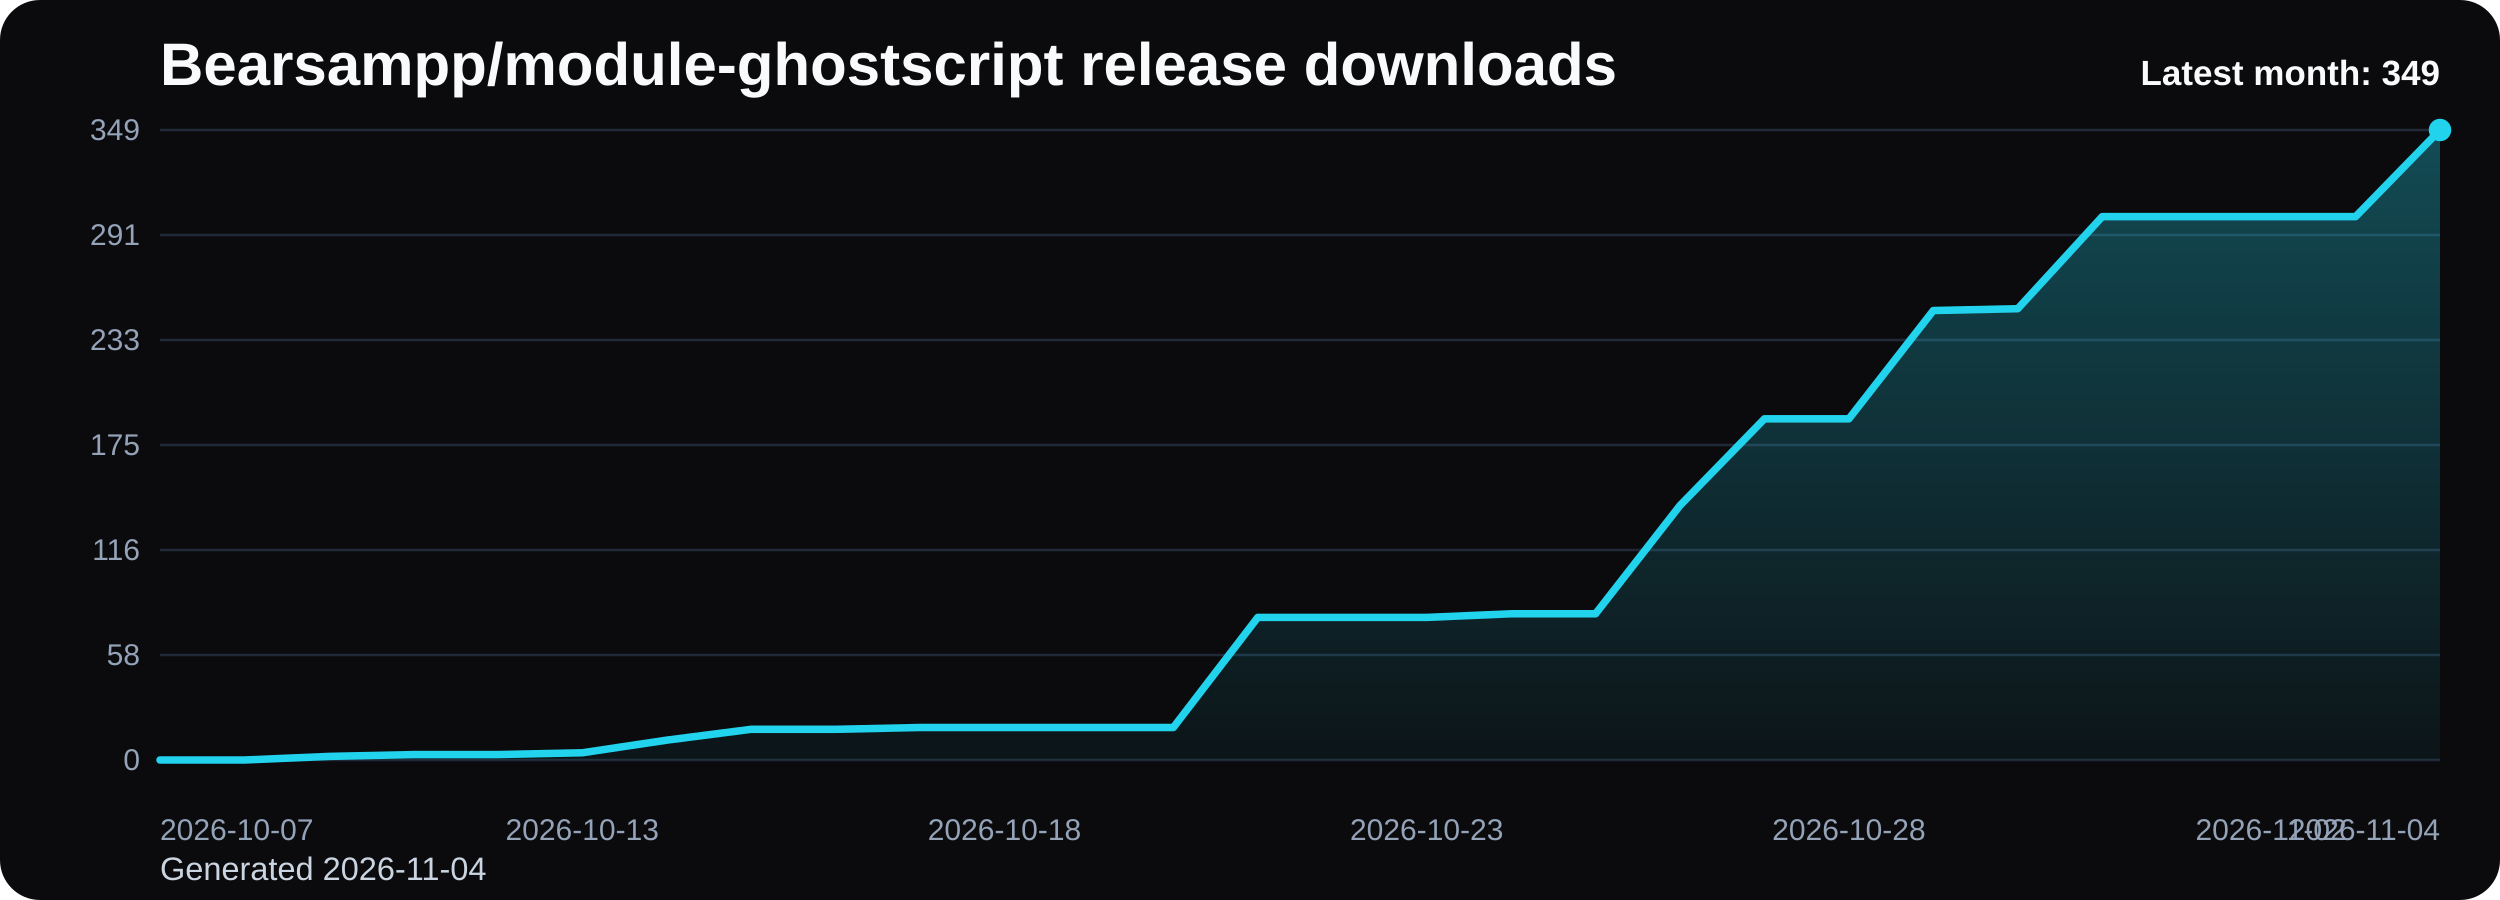
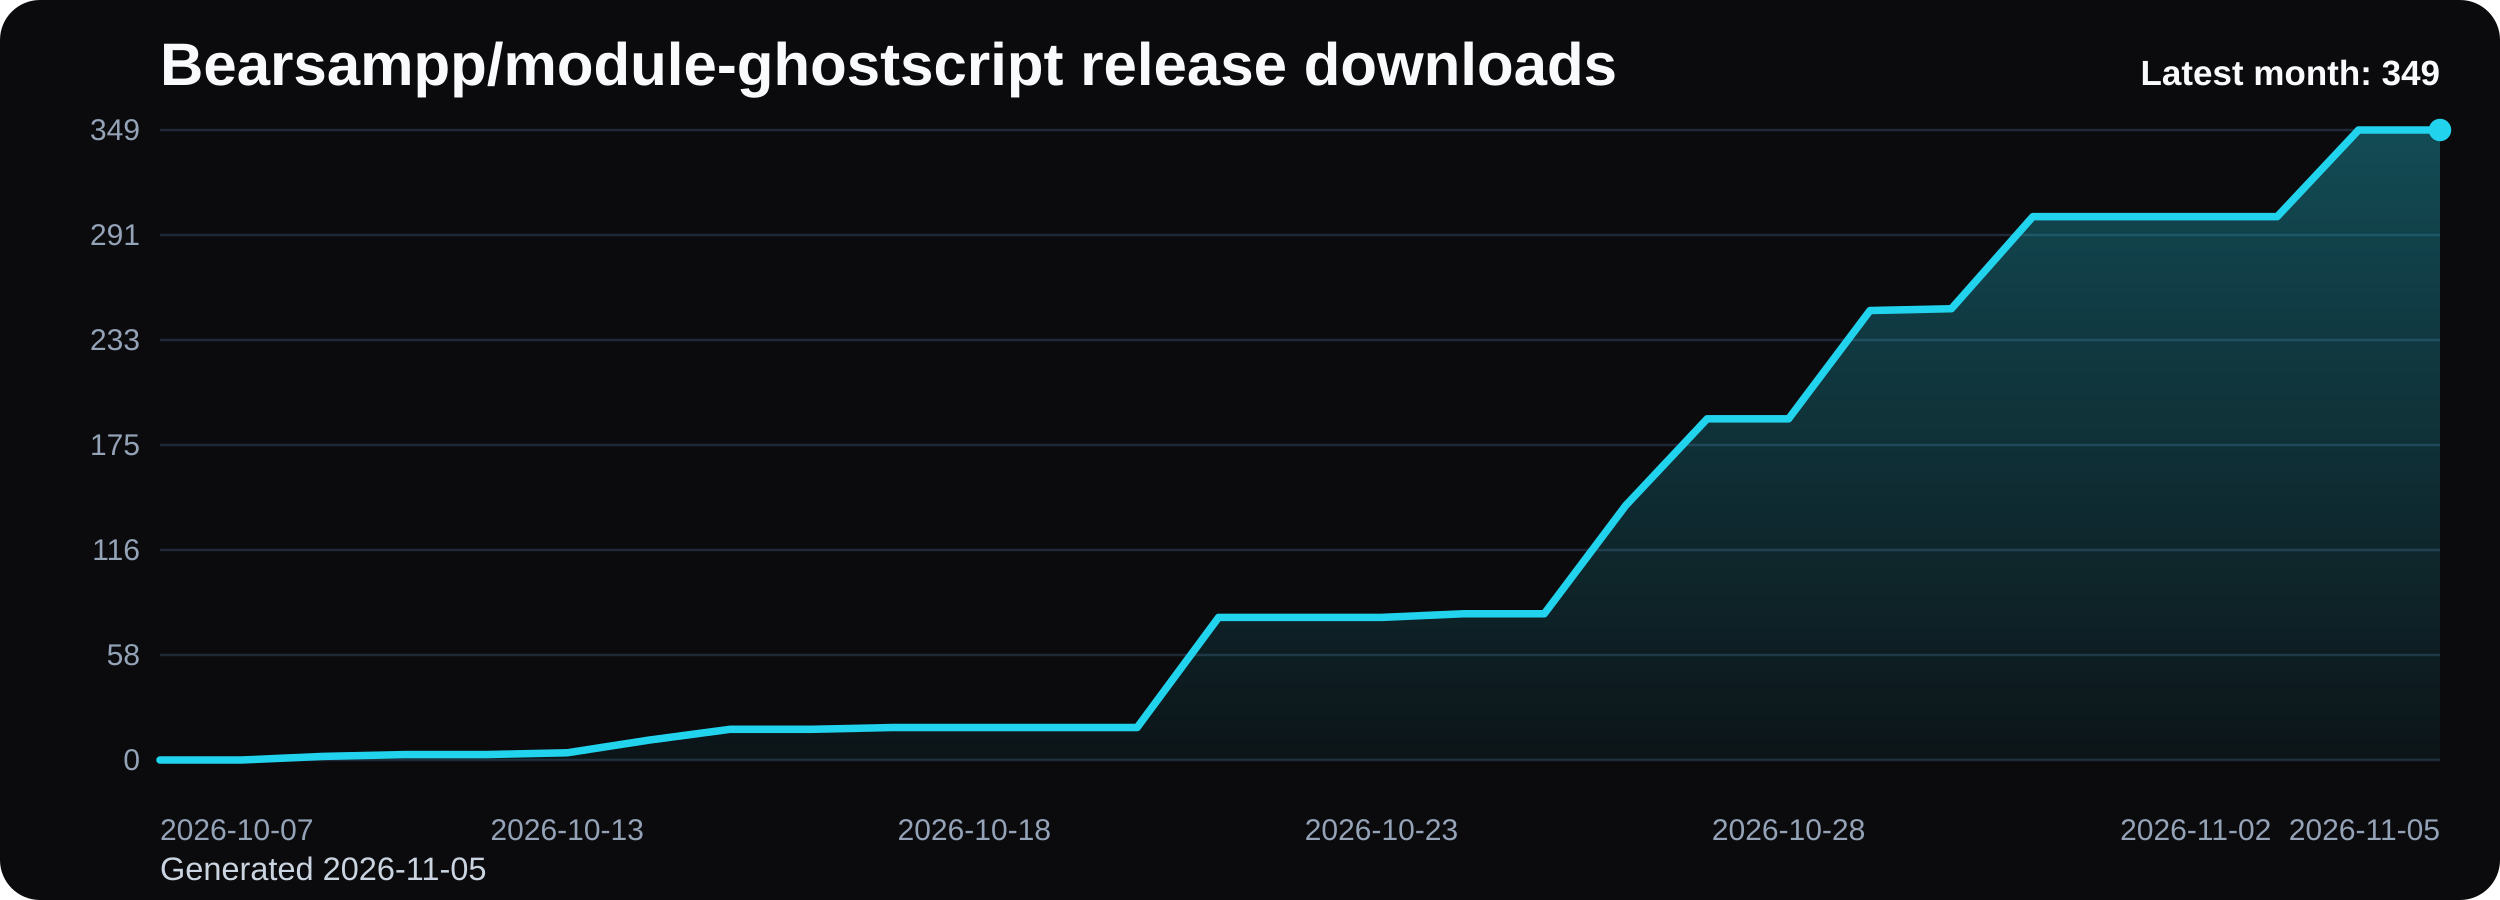
<svg xmlns="http://www.w3.org/2000/svg" viewBox="0 0 1000 360" role="img" aria-label="Bearsampp/module-ghostscript release downloads chart">
  <defs>
    <linearGradient id="fill-monthly-black" x1="0" y1="0" x2="0" y2="1">
      <stop offset="0%" stop-color="#22d3ee" stop-opacity="0.32" />
      <stop offset="100%" stop-color="#22d3ee" stop-opacity="0.05" />
    </linearGradient>
    <style>
      .bg { fill: #0b0b0d; }
      .title { font: 700 24px Arial, sans-serif; fill: #f8fafc; }
      .sub { font: 400 13px Arial, sans-serif; fill: #cbd5e1; }
      .grid { stroke: #1f2937; stroke-width: 1; }
      .axis { font: 400 12px Arial, sans-serif; fill: #94a3b8; }
      .line { fill: none; stroke: #22d3ee; stroke-width: 3; stroke-linecap: round; stroke-linejoin: round; }
      .dot { fill: #22d3ee; }
      .value { font: 600 11px Arial, sans-serif; fill: #cbd5e1; }
      .latest { font: 700 14px Arial, sans-serif; fill: #f8fafc; }
    </style>
  </defs>
  <rect class="bg" x="0" y="0" width="1000" height="360" rx="16" />
  <text class="title" x="64" y="34">Bearsampp/module-ghostscript release downloads</text>
-   <text class="sub" x="64" y="352">Generated 2026-11-04</text>
+   <text class="sub" x="64" y="352">Generated 2026-11-05</text>
  <line x1="64" y1="52.00" x2="976" y2="52.00" class="grid" />
  <text x="56" y="56.00" text-anchor="end" class="axis">349</text>
  <line x1="64" y1="94.00" x2="976" y2="94.00" class="grid" />
  <text x="56" y="98.00" text-anchor="end" class="axis">291</text>
  <line x1="64" y1="136.00" x2="976" y2="136.00" class="grid" />
  <text x="56" y="140.00" text-anchor="end" class="axis">233</text>
  <line x1="64" y1="178.00" x2="976" y2="178.00" class="grid" />
  <text x="56" y="182.00" text-anchor="end" class="axis">175</text>
  <line x1="64" y1="220.00" x2="976" y2="220.00" class="grid" />
  <text x="56" y="224.00" text-anchor="end" class="axis">116</text>
  <line x1="64" y1="262.00" x2="976" y2="262.00" class="grid" />
  <text x="56" y="266.00" text-anchor="end" class="axis">58</text>
  <line x1="64" y1="304.00" x2="976" y2="304.00" class="grid" />
  <text x="56" y="308.00" text-anchor="end" class="axis">0</text>
-   <path d="M 64.00 304 L 64.00 304.00 L 97.78 304.00 L 131.56 302.56 L 165.33 301.83 L 199.11 301.83 L 232.89 301.11 L 266.67 296.06 L 300.44 291.72 L 334.22 291.72 L 368.00 291.00 L 401.78 291.00 L 435.56 291.00 L 469.33 291.00 L 503.11 246.96 L 536.89 246.96 L 570.67 246.96 L 604.44 245.51 L 638.22 245.51 L 672.00 202.19 L 705.78 167.53 L 739.56 167.53 L 773.33 124.21 L 807.11 123.48 L 840.89 86.66 L 874.67 86.66 L 908.44 86.66 L 942.22 86.66 L 976.00 52.00 L 976.00 304 Z" fill="url(#fill-monthly-black)" />
-   <polyline class="line" points="64.00,304.00 97.78,304.00 131.56,302.56 165.33,301.83 199.11,301.83 232.89,301.11 266.67,296.06 300.44,291.72 334.22,291.72 368.00,291.00 401.78,291.00 435.56,291.00 469.33,291.00 503.11,246.96 536.89,246.96 570.67,246.96 604.44,245.51 638.22,245.51 672.00,202.19 705.78,167.53 739.56,167.53 773.33,124.21 807.11,123.48 840.89,86.66 874.67,86.66 908.44,86.66 942.22,86.66 976.00,52.00" />
+   <path d="M 64.00 304 L 64.00 304.00 L 96.57 304.00 L 129.14 302.56 L 161.71 301.83 L 194.29 301.83 L 226.86 301.11 L 259.43 296.06 L 292.00 291.72 L 324.57 291.72 L 357.14 291.00 L 389.71 291.00 L 422.29 291.00 L 454.86 291.00 L 487.43 246.96 L 520.00 246.96 L 552.57 246.96 L 585.14 245.51 L 617.71 245.51 L 650.29 202.19 L 682.86 167.53 L 715.43 167.53 L 748.00 124.21 L 780.57 123.48 L 813.14 86.66 L 845.71 86.66 L 878.29 86.66 L 910.86 86.66 L 943.43 52.00 L 976.00 52.00 L 976.00 304 Z" fill="url(#fill-monthly-black)" />
+   <polyline class="line" points="64.00,304.00 96.57,304.00 129.14,302.56 161.71,301.83 194.29,301.83 226.86,301.11 259.43,296.06 292.00,291.72 324.57,291.72 357.14,291.00 389.71,291.00 422.29,291.00 454.86,291.00 487.43,246.96 520.00,246.96 552.57,246.96 585.14,245.51 617.71,245.51 650.29,202.19 682.86,167.53 715.43,167.53 748.00,124.21 780.57,123.48 813.14,86.66 845.71,86.66 878.29,86.66 910.86,86.66 943.43,52.00 976.00,52.00" />
  <circle class="dot" cx="976.00" cy="52.00" r="4.5" />
  <text class="axis" x="64.00" y="336" text-anchor="start">2026-10-07</text>
-   <text class="axis" x="232.89" y="336" text-anchor="middle">2026-10-13</text>
-   <text class="axis" x="401.78" y="336" text-anchor="middle">2026-10-18</text>
-   <text class="axis" x="570.67" y="336" text-anchor="middle">2026-10-23</text>
-   <text class="axis" x="739.56" y="336" text-anchor="middle">2026-10-28</text>
-   <text class="axis" x="908.44" y="336" text-anchor="middle">2026-11-02</text>
-   <text class="axis" x="976.00" y="336" text-anchor="end">2026-11-04</text>
+   <text class="axis" x="226.86" y="336" text-anchor="middle">2026-10-13</text>
+   <text class="axis" x="389.71" y="336" text-anchor="middle">2026-10-18</text>
+   <text class="axis" x="552.57" y="336" text-anchor="middle">2026-10-23</text>
+   <text class="axis" x="715.43" y="336" text-anchor="middle">2026-10-28</text>
+   <text class="axis" x="878.29" y="336" text-anchor="middle">2026-11-02</text>
+   <text class="axis" x="976.00" y="336" text-anchor="end">2026-11-05</text>
  <text class="latest" x="976" y="34" text-anchor="end">Latest month: 349</text>
</svg>
